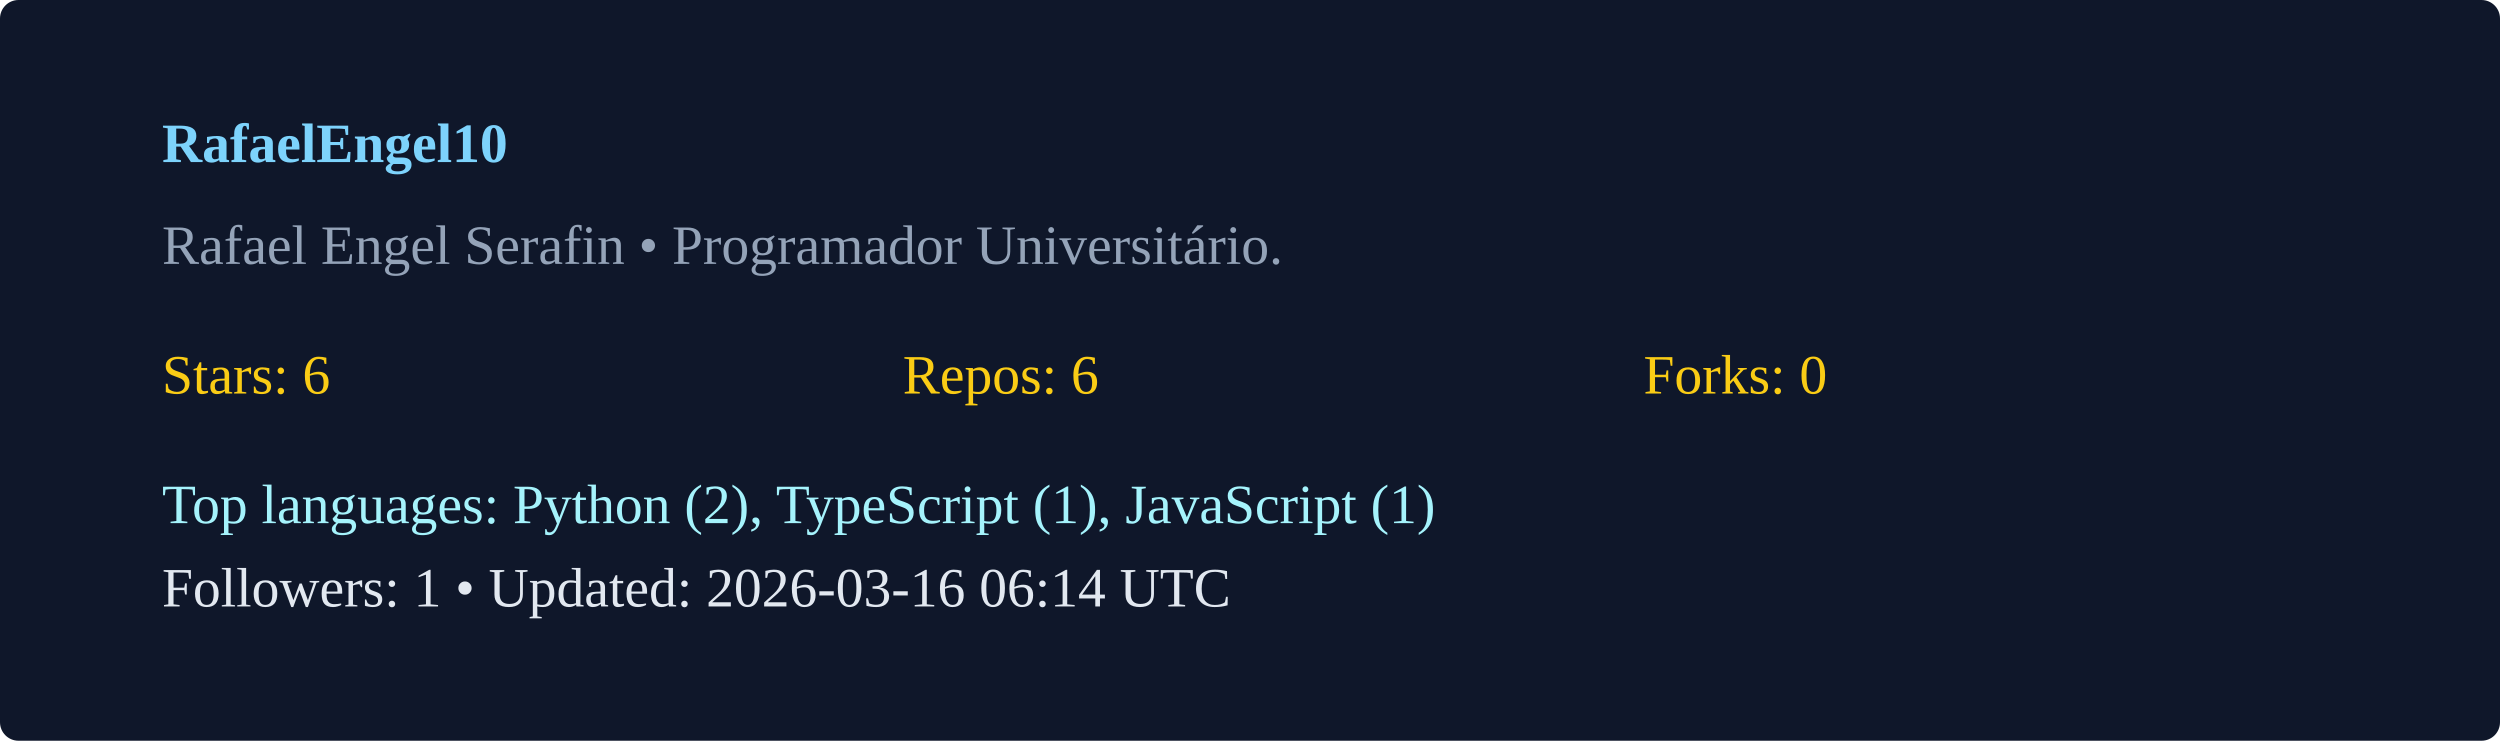
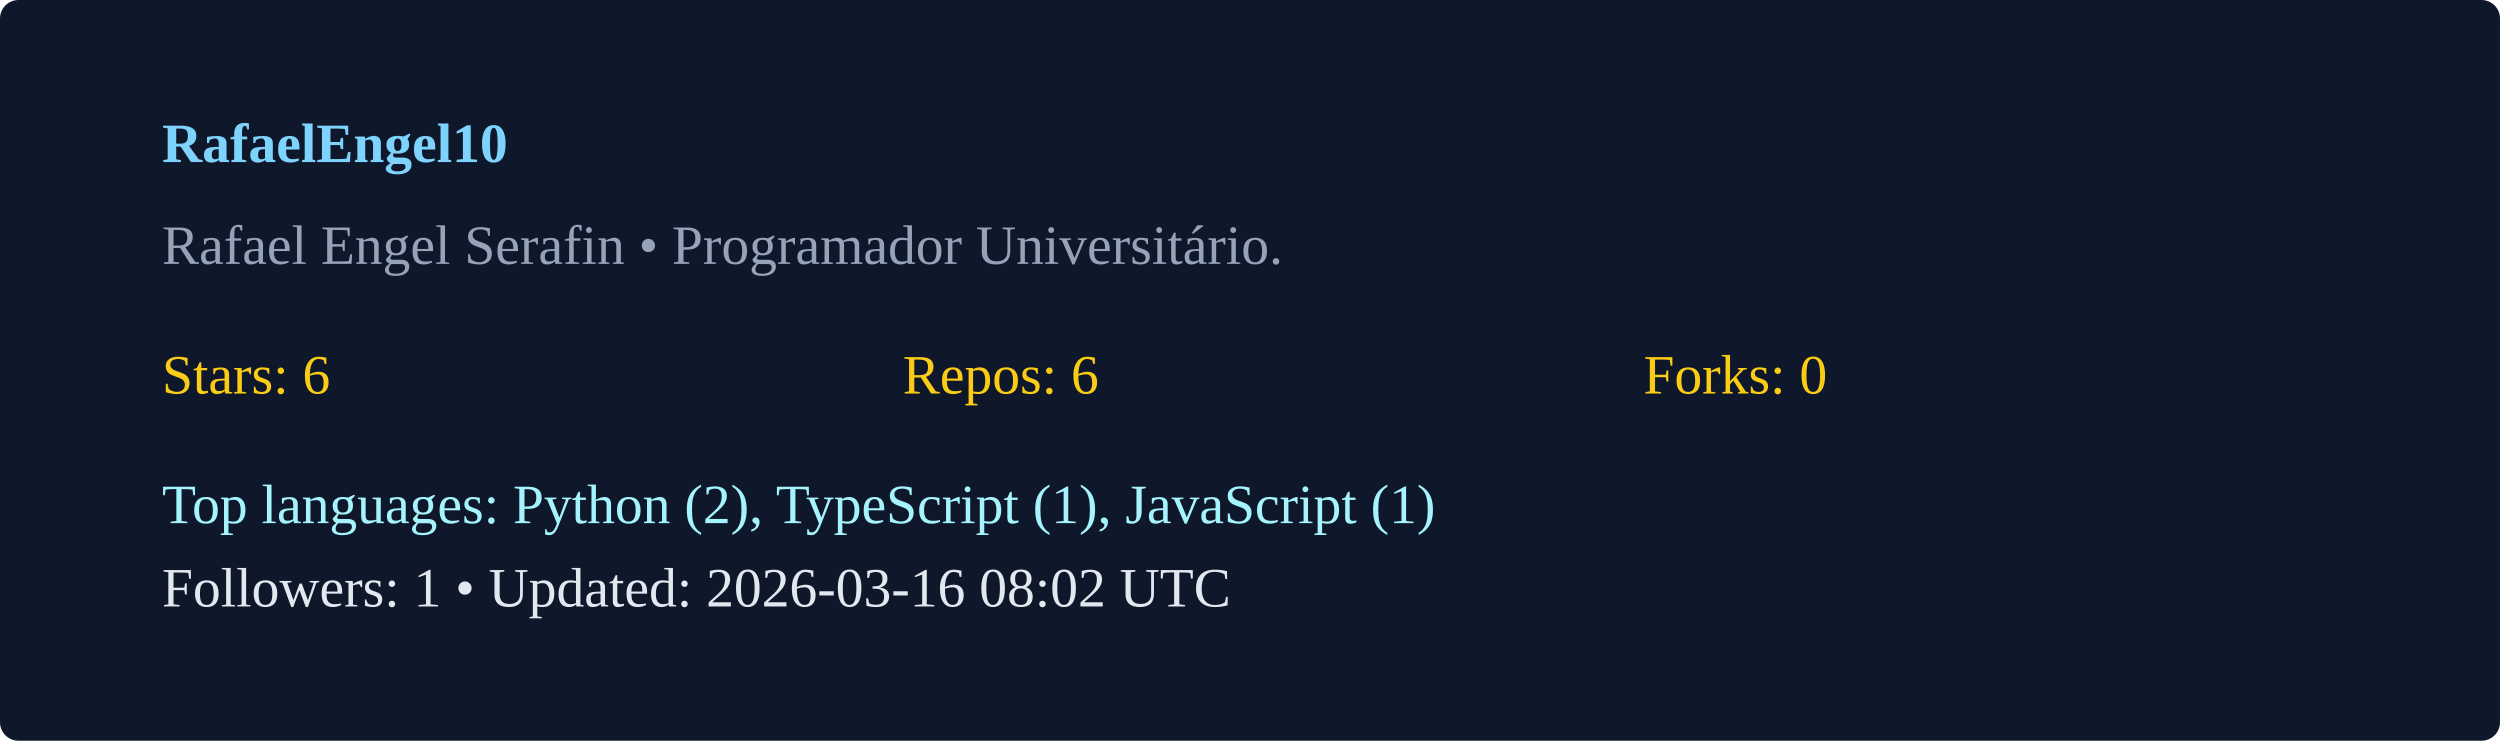
<svg xmlns="http://www.w3.org/2000/svg" width="540" height="160" viewBox="0 0 540 160">
  <rect width="100%" height="100%" rx="4" fill="#0f172a" />
  <g transform="translate(35,35)">
    <text x="0" y="0" fill="#7dd3fc" font-weight="600">RafaelEngel10</text>
    <text x="0" y="22" fill="#94a3b8">Rafael Engel Serafin  • Programador Universitário. </text>
    <g transform="translate(0,50)">
      <text x="0" y="0" fill="#facc15">Stars: 6</text>
      <text x="160" y="0" fill="#facc15">Repos: 6</text>
      <text x="320" y="0" fill="#facc15">Forks: 0</text>
      <text x="0" y="28" fill="#a5f3fc">Top languages: Python (2), TypeScript (1), JavaScript (1)</text>
-       <text x="0" y="46" fill="#e2e8f0">Followers: 1 • Updated: 2026-03-16 06:14 UTC</text>
+       <text x="0" y="46" fill="#e2e8f0">Followers: 1 • Updated: 2026-03-16 08:02 UTC</text>
    </g>
  </g>
</svg>
